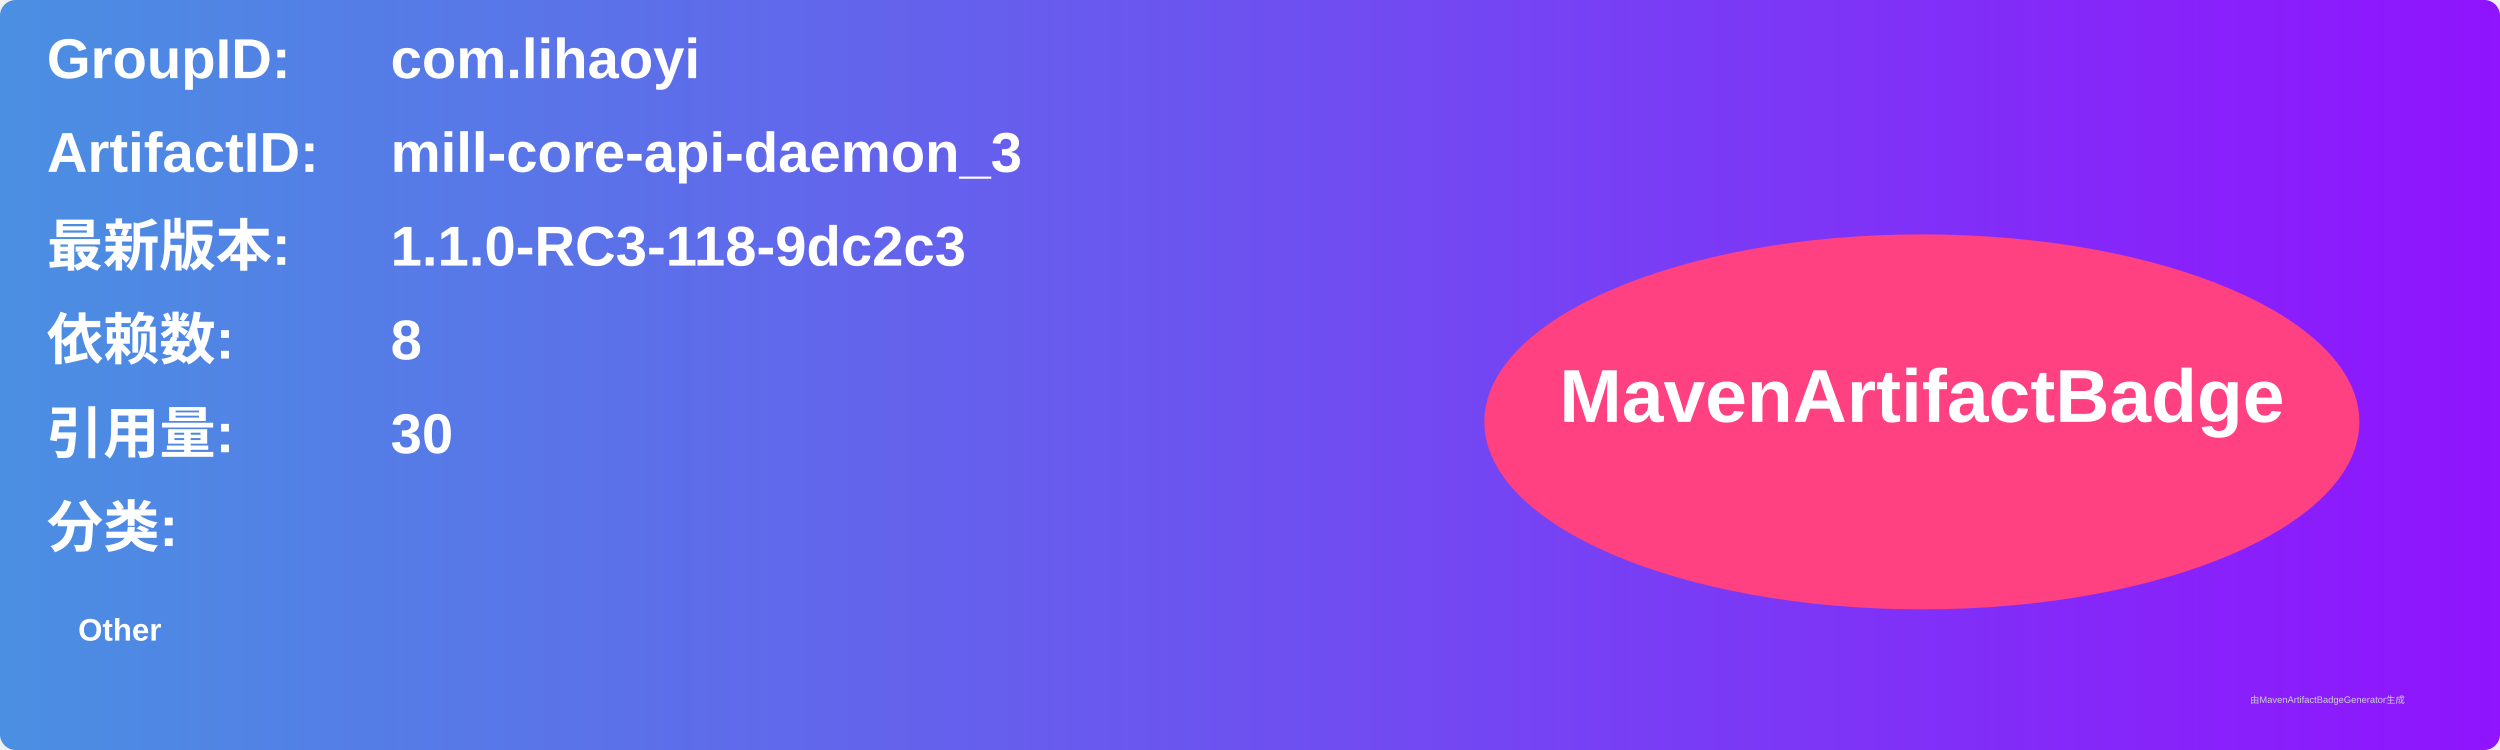
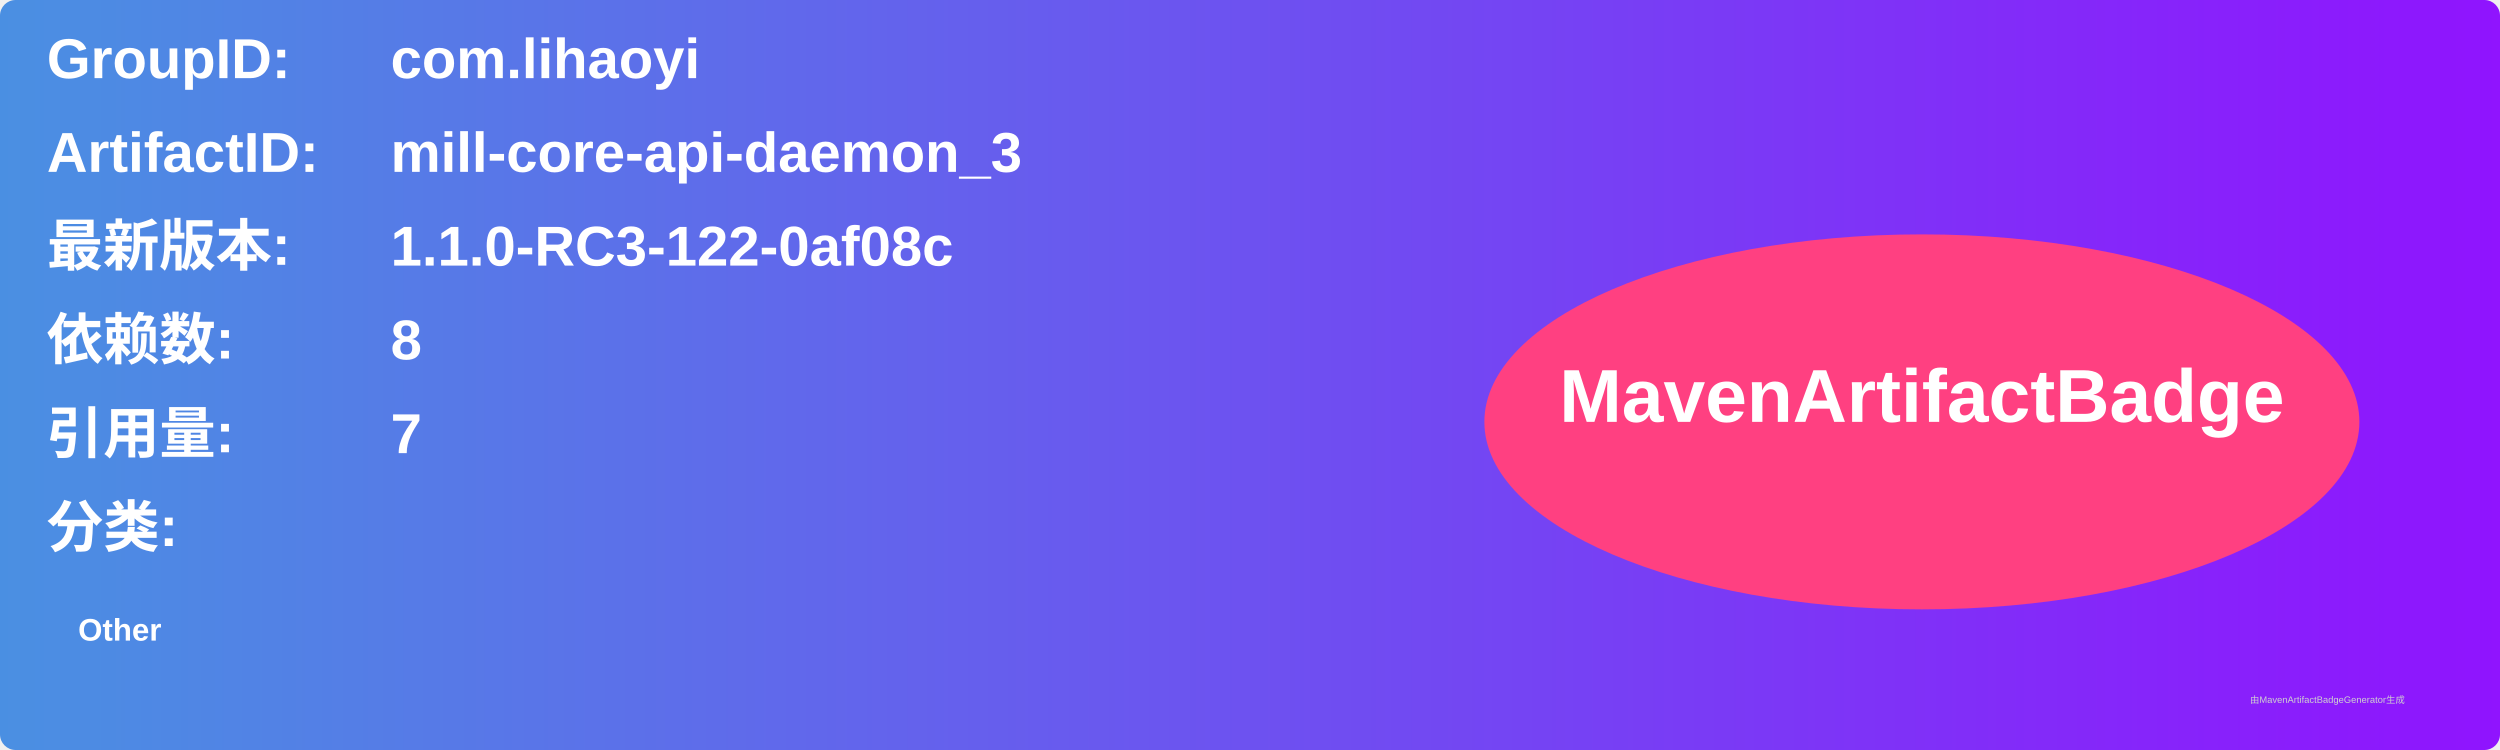
<svg xmlns="http://www.w3.org/2000/svg" width="800" height="240" viewBox="0 0 800 240">
  <linearGradient id="grad" x1="0%" y1="0%" x2="100%" y2="0%">
    <stop offset="0%" stop-color="#4a90e2" />
    <stop offset="100%" stop-color="#9013fe" />
  </linearGradient>
  <rect width="100%" height="100%" rx="5" ry="5" fill="url(#grad)" />
  <g transform="translate(15, 15)">
    <text x="0" y="10" font-family="Arial" font-size="18" fill="white" font-weight="bold" width="260">GroupID:</text>
    <text x="110" y="10" font-family="Arial" font-size="18" fill="white" font-weight="bold" width="460">com.lihaoyi</text>
    <text x="0" y="40" font-family="Arial" font-size="18" fill="white" font-weight="bold" width="260">ArtifactID:</text>
    <text x="110" y="40" font-family="Arial" font-size="18" fill="white" font-weight="bold" width="460">mill-core-api-daemon_3</text>
    <text x="0" y="70" font-family="Arial" font-size="18" fill="white" font-weight="bold">最新版本:</text>
    <text x="110" y="70" font-family="Arial" font-size="18" fill="white" font-weight="bold">
-       <tspan font-weight="bold">1.1.0-RC3-118-9dc2c3</tspan>
+       <tspan font-weight="bold">1.1.0-RC3-122-0af08c</tspan>
    </text>
    <text x="0" y="100" font-family="Arial" font-size="18" fill="white" font-weight="bold">依赖数: </text>
    <text x="110" y="100" font-family="Arial" font-size="18" fill="white">
      <tspan font-weight="bold">8</tspan>
    </text>
    <text x="0" y="130" font-family="Arial" font-size="18" fill="white" font-weight="bold">引用量: </text>
    <text x="110" y="130" font-family="Arial" font-size="18" fill="white">
-       <tspan font-weight="bold">30</tspan>
+       <tspan font-weight="bold">7</tspan>
    </text>
    <text x="0" y="160" font-family="Arial" font-size="18" fill="white" font-weight="bold">分类:</text>
    <text x="10" y="190" font-family="Arial" font-size="10" fill="white">
      <tspan font-weight="bold">Other</tspan>
    </text>
    <ellipse cx="600" cy="120" rx="140" ry="60" fill="#ff4081" />
    <text x="600" y="120" text-anchor="middle" font-family="Arial" font-size="24" fill="white" font-weight="bold">MavenArtifactBadge</text>
  </g>
  <text x="720" y="225" font-family="Arial" font-size="3" fill="#d0d0d0">由MavenArtifactBadgeGenerator生成</text>
</svg>
